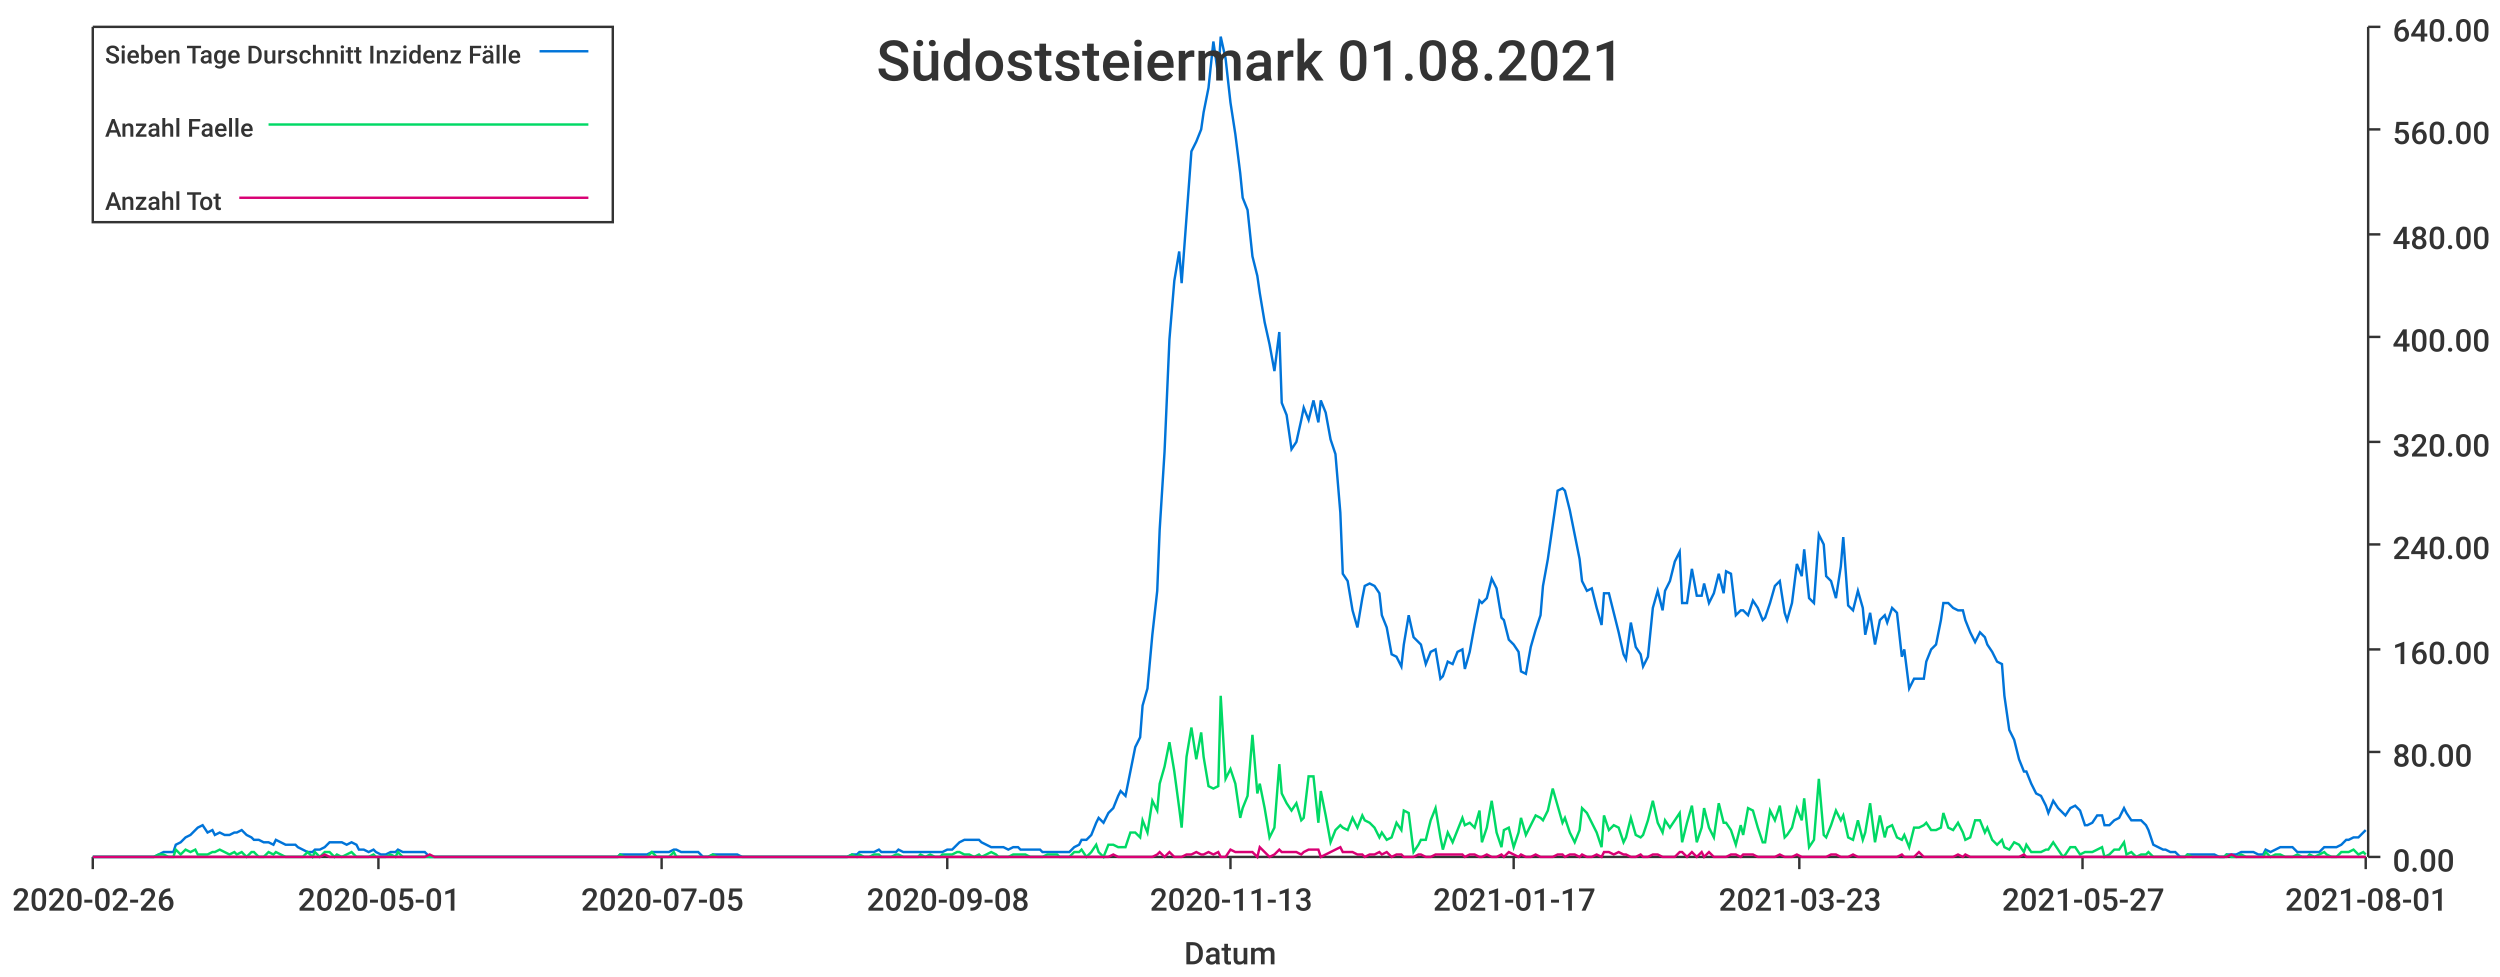
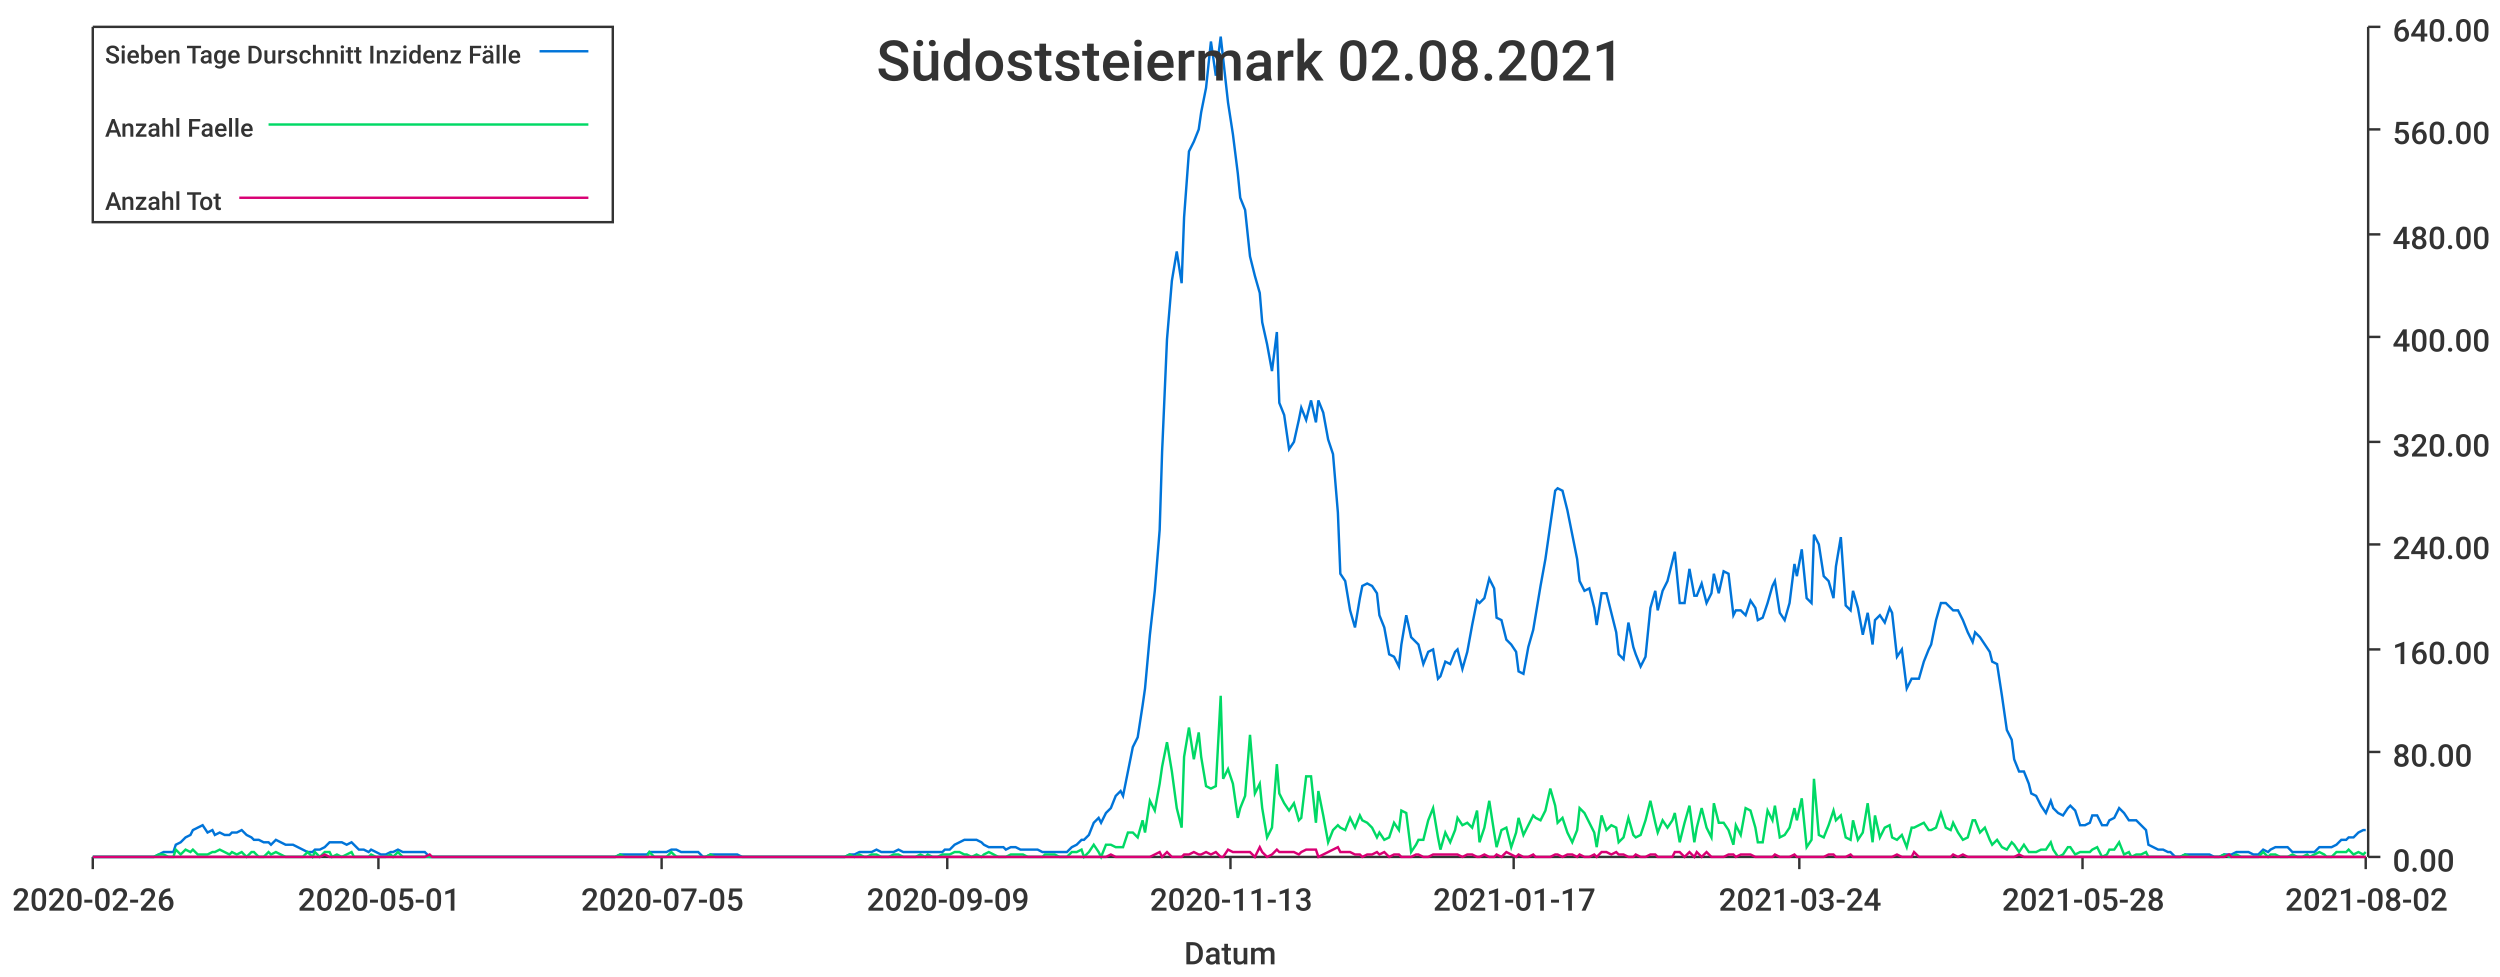
<svg xmlns="http://www.w3.org/2000/svg" width="1024" height="400">\n<path d="M 0 0 L 1024 0 L 1024 400 L 0 400 L 0 0" style="stroke-width:0;stroke:rgba(255,255,255,1.0);fill:rgba(255,255,255,1.0)" />
  <path d="M 38 11 L 969 11 L 969 351 L 38 351 L 38 11" style="stroke-width:0;stroke:rgba(255,255,255,1.0);fill:rgba(255,255,255,1.0)" />
  <path d="M 38 351 L 969 351" style="stroke-width:1;stroke:rgba(51,51,51,1.0);fill:none" />
  <path d="M 38 351 L 38 356" style="stroke-width:1;stroke:rgba(51,51,51,1.0);fill:none" />
  <text x="5" y="373" style="stroke-width:0;stroke:none;fill:rgba(51,51,51,1.0);font-size:12.8px;font-family:'Roboto Medium',sans-serif">2020-02-26</text>
  <path d="M 155 351 L 155 356" style="stroke-width:1;stroke:rgba(51,51,51,1.0);fill:none" />
  <text x="122" y="373" style="stroke-width:0;stroke:none;fill:rgba(51,51,51,1.0);font-size:12.8px;font-family:'Roboto Medium',sans-serif">2020-05-01</text>
  <path d="M 271 351 L 271 356" style="stroke-width:1;stroke:rgba(51,51,51,1.0);fill:none" />
  <text x="238" y="373" style="stroke-width:0;stroke:none;fill:rgba(51,51,51,1.0);font-size:12.8px;font-family:'Roboto Medium',sans-serif">2020-07-05</text>
  <path d="M 388 351 L 388 356" style="stroke-width:1;stroke:rgba(51,51,51,1.0);fill:none" />
-   <text x="355" y="373" style="stroke-width:0;stroke:none;fill:rgba(51,51,51,1.0);font-size:12.8px;font-family:'Roboto Medium',sans-serif">2020-09-08</text>
+   <text x="355" y="373" style="stroke-width:0;stroke:none;fill:rgba(51,51,51,1.0);font-size:12.8px;font-family:'Roboto Medium',sans-serif">2020-09-09</text>
  <path d="M 504 351 L 504 356" style="stroke-width:1;stroke:rgba(51,51,51,1.0);fill:none" />
  <text x="471" y="373" style="stroke-width:0;stroke:none;fill:rgba(51,51,51,1.0);font-size:12.8px;font-family:'Roboto Medium',sans-serif">2020-11-13</text>
  <path d="M 620 351 L 620 356" style="stroke-width:1;stroke:rgba(51,51,51,1.0);fill:none" />
  <text x="587" y="373" style="stroke-width:0;stroke:none;fill:rgba(51,51,51,1.0);font-size:12.8px;font-family:'Roboto Medium',sans-serif">2021-01-17</text>
  <path d="M 737 351 L 737 356" style="stroke-width:1;stroke:rgba(51,51,51,1.0);fill:none" />
-   <text x="704" y="373" style="stroke-width:0;stroke:none;fill:rgba(51,51,51,1.0);font-size:12.8px;font-family:'Roboto Medium',sans-serif">2021-03-23</text>
+   <text x="704" y="373" style="stroke-width:0;stroke:none;fill:rgba(51,51,51,1.0);font-size:12.8px;font-family:'Roboto Medium',sans-serif">2021-03-24</text>
  <path d="M 853 351 L 853 356" style="stroke-width:1;stroke:rgba(51,51,51,1.0);fill:none" />
-   <text x="820" y="373" style="stroke-width:0;stroke:none;fill:rgba(51,51,51,1.0);font-size:12.8px;font-family:'Roboto Medium',sans-serif">2021-05-27</text>
+   <text x="820" y="373" style="stroke-width:0;stroke:none;fill:rgba(51,51,51,1.0);font-size:12.8px;font-family:'Roboto Medium',sans-serif">2021-05-28</text>
  <path d="M 969 351 L 969 356" style="stroke-width:1;stroke:rgba(51,51,51,1.0);fill:none" />
-   <text x="936" y="373" style="stroke-width:0;stroke:none;fill:rgba(51,51,51,1.0);font-size:12.8px;font-family:'Roboto Medium',sans-serif">2021-08-01</text>
+   <text x="936" y="373" style="stroke-width:0;stroke:none;fill:rgba(51,51,51,1.0);font-size:12.8px;font-family:'Roboto Medium',sans-serif">2021-08-02</text>
  <text x="485" y="395" style="stroke-width:0;stroke:none;fill:rgba(51,51,51,1.0);font-size:12.8px;font-family:'Roboto Medium',sans-serif">Datum</text>
  <path d="M 970 351 L 970 11" style="stroke-width:1;stroke:rgba(51,51,51,1.0);fill:none" />
  <path d="M 970 351 L 975 351" style="stroke-width:1;stroke:rgba(51,51,51,1.0);fill:none" />
  <text x="980" y="357" style="stroke-width:0;stroke:none;fill:rgba(51,51,51,1.0);font-size:12.8px;font-family:'Roboto Medium',sans-serif">0.00</text>
  <path d="M 970 308 L 975 308" style="stroke-width:1;stroke:rgba(51,51,51,1.0);fill:none" />
  <text x="980" y="314" style="stroke-width:0;stroke:none;fill:rgba(51,51,51,1.0);font-size:12.8px;font-family:'Roboto Medium',sans-serif">80.00</text>
  <path d="M 970 266 L 975 266" style="stroke-width:1;stroke:rgba(51,51,51,1.0);fill:none" />
  <text x="980" y="272" style="stroke-width:0;stroke:none;fill:rgba(51,51,51,1.0);font-size:12.8px;font-family:'Roboto Medium',sans-serif">160.00</text>
  <path d="M 970 223 L 975 223" style="stroke-width:1;stroke:rgba(51,51,51,1.0);fill:none" />
  <text x="980" y="229" style="stroke-width:0;stroke:none;fill:rgba(51,51,51,1.0);font-size:12.8px;font-family:'Roboto Medium',sans-serif">240.00</text>
  <path d="M 970 181 L 975 181" style="stroke-width:1;stroke:rgba(51,51,51,1.0);fill:none" />
  <text x="980" y="187" style="stroke-width:0;stroke:none;fill:rgba(51,51,51,1.0);font-size:12.8px;font-family:'Roboto Medium',sans-serif">320.00</text>
  <path d="M 970 138 L 975 138" style="stroke-width:1;stroke:rgba(51,51,51,1.0);fill:none" />
  <text x="980" y="144" style="stroke-width:0;stroke:none;fill:rgba(51,51,51,1.0);font-size:12.8px;font-family:'Roboto Medium',sans-serif">400.00</text>
  <path d="M 970 96 L 975 96" style="stroke-width:1;stroke:rgba(51,51,51,1.0);fill:none" />
  <text x="980" y="102" style="stroke-width:0;stroke:none;fill:rgba(51,51,51,1.0);font-size:12.8px;font-family:'Roboto Medium',sans-serif">480.00</text>
  <path d="M 970 53 L 975 53" style="stroke-width:1;stroke:rgba(51,51,51,1.0);fill:none" />
  <text x="980" y="59" style="stroke-width:0;stroke:none;fill:rgba(51,51,51,1.0);font-size:12.8px;font-family:'Roboto Medium',sans-serif">560.00</text>
  <path d="M 970 11 L 975 11" style="stroke-width:1;stroke:rgba(51,51,51,1.0);fill:none" />
  <text x="980" y="17" style="stroke-width:0;stroke:none;fill:rgba(51,51,51,1.0);font-size:12.8px;font-family:'Roboto Medium',sans-serif">640.00</text>
-   <path d="M 38 351 L 40 351 L 42 351 L 44 351 L 46 351 L 47 351 L 49 351 L 51 351 L 53 351 L 55 351 L 56 351 L 58 351 L 60 351 L 62 351 L 63 351 L 65 350 L 67 349 L 69 349 L 71 349 L 72 346 L 74 345 L 76 343 L 78 342 L 80 340 L 81 339 L 83 338 L 85 341 L 87 340 L 88 342 L 90 341 L 92 342 L 94 342 L 96 341 L 97 341 L 99 340 L 101 342 L 103 343 L 104 344 L 106 344 L 108 345 L 110 345 L 112 346 L 113 344 L 115 345 L 117 346 L 119 346 L 121 346 L 122 347 L 124 348 L 126 349 L 128 349 L 129 348 L 131 348 L 133 347 L 135 345 L 137 345 L 138 345 L 140 345 L 142 346 L 144 345 L 146 346 L 147 348 L 149 348 L 151 349 L 153 348 L 154 349 L 156 350 L 158 350 L 160 349 L 162 349 L 163 348 L 165 349 L 167 349 L 169 349 L 170 349 L 172 349 L 174 349 L 176 351 L 178 351 L 179 351 L 181 351 L 183 351 L 185 351 L 187 351 L 188 351 L 190 351 L 192 351 L 194 351 L 195 351 L 197 351 L 199 351 L 201 351 L 203 351 L 204 351 L 206 351 L 208 351 L 210 351 L 212 351 L 213 351 L 215 351 L 217 351 L 219 351 L 220 351 L 222 351 L 224 351 L 226 351 L 228 351 L 229 351 L 231 351 L 233 351 L 235 351 L 236 351 L 238 351 L 240 351 L 242 351 L 244 351 L 245 351 L 247 351 L 249 351 L 251 351 L 253 351 L 254 350 L 256 350 L 258 350 L 260 350 L 261 350 L 263 350 L 265 350 L 267 349 L 269 349 L 270 349 L 272 349 L 274 349 L 276 348 L 277 348 L 279 349 L 281 349 L 283 349 L 285 349 L 286 349 L 288 351 L 290 351 L 292 350 L 294 350 L 295 350 L 297 350 L 299 350 L 301 350 L 302 350 L 304 351 L 306 351 L 308 351 L 310 351 L 311 351 L 313 351 L 315 351 L 317 351 L 319 351 L 320 351 L 322 351 L 324 351 L 326 351 L 327 351 L 329 351 L 331 351 L 333 351 L 335 351 L 336 351 L 338 351 L 340 351 L 342 351 L 343 351 L 345 351 L 347 351 L 349 350 L 351 350 L 352 349 L 354 349 L 356 349 L 358 349 L 360 348 L 361 349 L 363 349 L 365 349 L 367 349 L 368 348 L 370 349 L 372 349 L 374 349 L 376 349 L 377 349 L 379 349 L 381 349 L 383 349 L 385 349 L 386 349 L 388 348 L 390 348 L 392 346 L 393 345 L 395 344 L 397 344 L 399 344 L 401 344 L 402 345 L 404 346 L 406 347 L 408 347 L 409 347 L 411 347 L 413 348 L 415 347 L 417 347 L 418 348 L 420 348 L 422 348 L 424 348 L 426 348 L 427 349 L 429 349 L 431 349 L 433 349 L 434 349 L 436 349 L 438 349 L 440 347 L 442 346 L 443 344 L 445 344 L 447 342 L 449 337 L 450 335 L 452 337 L 454 333 L 456 331 L 458 326 L 459 324 L 461 326 L 463 316 L 465 306 L 467 302 L 468 289 L 470 282 L 472 260 L 474 242 L 475 217 L 477 185 L 479 139 L 481 115 L 483 103 L 484 116 L 486 89 L 488 62 L 490 58 L 492 53 L 493 46 L 495 36 L 497 17 L 499 31 L 500 15 L 502 24 L 504 42 L 506 55 L 508 71 L 509 81 L 511 86 L 513 105 L 515 113 L 516 120 L 518 132 L 520 141 L 522 152 L 524 136 L 525 165 L 527 170 L 529 184 L 531 181 L 533 172 L 534 167 L 536 172 L 538 164 L 540 173 L 541 164 L 543 169 L 545 180 L 547 186 L 549 210 L 550 235 L 552 238 L 554 250 L 556 257 L 558 245 L 559 240 L 561 239 L 563 240 L 565 243 L 566 252 L 568 257 L 570 268 L 572 269 L 574 273 L 575 264 L 577 252 L 579 261 L 581 263 L 582 264 L 584 272 L 586 267 L 588 266 L 590 278 L 591 277 L 593 271 L 595 272 L 597 267 L 599 266 L 600 274 L 602 267 L 604 256 L 606 246 L 607 247 L 609 245 L 611 237 L 613 241 L 615 253 L 616 254 L 618 262 L 620 264 L 622 267 L 623 275 L 625 276 L 627 265 L 629 258 L 631 252 L 632 240 L 634 229 L 636 215 L 638 201 L 640 200 L 641 201 L 643 209 L 645 219 L 647 229 L 648 238 L 650 242 L 652 241 L 654 249 L 656 256 L 657 243 L 659 243 L 661 251 L 663 259 L 665 268 L 666 270 L 668 255 L 670 265 L 672 268 L 673 273 L 675 269 L 677 249 L 679 242 L 681 250 L 682 242 L 684 238 L 686 230 L 688 226 L 689 247 L 691 247 L 693 233 L 695 244 L 697 244 L 698 239 L 700 247 L 702 243 L 704 235 L 706 243 L 707 234 L 709 235 L 711 252 L 713 250 L 714 250 L 716 252 L 718 246 L 720 249 L 722 254 L 723 253 L 725 247 L 727 240 L 729 238 L 731 251 L 732 254 L 734 247 L 736 231 L 738 236 L 739 225 L 741 245 L 743 247 L 745 219 L 747 223 L 748 236 L 750 238 L 752 245 L 754 232 L 755 220 L 757 248 L 759 250 L 761 242 L 763 249 L 764 260 L 766 251 L 768 264 L 770 254 L 772 252 L 773 255 L 775 249 L 777 251 L 779 269 L 780 266 L 782 282 L 784 278 L 786 278 L 788 278 L 789 271 L 791 266 L 793 264 L 795 254 L 796 247 L 798 247 L 800 249 L 802 250 L 804 250 L 805 254 L 807 259 L 809 263 L 811 259 L 813 261 L 814 264 L 816 267 L 818 271 L 820 272 L 821 285 L 823 299 L 825 303 L 827 311 L 829 316 L 830 316 L 832 321 L 834 325 L 836 326 L 838 330 L 839 333 L 841 328 L 843 331 L 845 333 L 846 334 L 848 331 L 850 330 L 852 332 L 854 338 L 855 338 L 857 337 L 859 334 L 861 334 L 862 338 L 864 338 L 866 336 L 868 335 L 870 331 L 871 333 L 873 336 L 875 336 L 877 336 L 879 338 L 880 340 L 882 346 L 884 347 L 886 348 L 887 348 L 889 349 L 891 349 L 893 351 L 895 351 L 896 350 L 898 350 L 900 350 L 902 350 L 904 350 L 905 350 L 907 350 L 909 351 L 911 351 L 912 350 L 914 350 L 916 350 L 918 349 L 920 349 L 921 349 L 923 349 L 925 350 L 927 350 L 928 348 L 930 349 L 932 348 L 934 347 L 936 347 L 937 347 L 939 347 L 941 349 L 943 349 L 945 349 L 946 349 L 948 349 L 950 349 L 952 347 L 953 347 L 955 347 L 957 347 L 959 346 L 961 344 L 962 344 L 964 343 L 966 343 L 968 341 L 969 340" style="stroke-width:1;stroke:rgba(0,116,217,1.0);fill:none" />
-   <path d="M 38 351 L 40 351 L 42 351 L 44 351 L 46 351 L 47 351 L 49 351 L 51 351 L 53 351 L 55 351 L 56 351 L 58 351 L 60 351 L 62 351 L 63 351 L 65 350 L 67 350 L 69 351 L 71 351 L 72 348 L 74 350 L 76 348 L 78 349 L 80 348 L 81 350 L 83 350 L 85 350 L 87 349 L 88 349 L 90 348 L 92 349 L 94 350 L 96 349 L 97 350 L 99 349 L 101 351 L 103 349 L 104 349 L 106 351 L 108 351 L 110 349 L 112 350 L 113 349 L 115 350 L 117 351 L 119 351 L 121 351 L 122 351 L 124 351 L 126 349 L 128 351 L 129 349 L 131 351 L 133 349 L 135 349 L 137 351 L 138 350 L 140 351 L 142 350 L 144 349 L 146 351 L 147 351 L 149 351 L 151 351 L 153 350 L 154 351 L 156 351 L 158 351 L 160 350 L 162 351 L 163 349 L 165 351 L 167 351 L 169 351 L 170 351 L 172 351 L 174 351 L 176 351 L 178 351 L 179 351 L 181 351 L 183 351 L 185 351 L 187 351 L 188 351 L 190 351 L 192 351 L 194 351 L 195 351 L 197 351 L 199 351 L 201 351 L 203 351 L 204 351 L 206 351 L 208 351 L 210 351 L 212 351 L 213 351 L 215 351 L 217 351 L 219 351 L 220 351 L 222 351 L 224 351 L 226 351 L 228 351 L 229 351 L 231 351 L 233 351 L 235 351 L 236 351 L 238 351 L 240 351 L 242 351 L 244 351 L 245 351 L 247 351 L 249 351 L 251 351 L 253 351 L 254 350 L 256 351 L 258 351 L 260 351 L 261 351 L 263 351 L 265 351 L 267 349 L 269 351 L 270 351 L 272 351 L 274 351 L 276 349 L 277 351 L 279 351 L 281 351 L 283 351 L 285 351 L 286 351 L 288 351 L 290 351 L 292 350 L 294 351 L 295 351 L 297 351 L 299 351 L 301 351 L 302 351 L 304 351 L 306 351 L 308 351 L 310 351 L 311 351 L 313 351 L 315 351 L 317 351 L 319 351 L 320 351 L 322 351 L 324 351 L 326 351 L 327 351 L 329 351 L 331 351 L 333 351 L 335 351 L 336 351 L 338 351 L 340 351 L 342 351 L 343 351 L 345 351 L 347 351 L 349 350 L 351 351 L 352 350 L 354 351 L 356 351 L 358 350 L 360 350 L 361 351 L 363 351 L 365 351 L 367 350 L 368 350 L 370 351 L 372 351 L 374 351 L 376 351 L 377 350 L 379 351 L 381 350 L 383 351 L 385 351 L 386 350 L 388 350 L 390 350 L 392 349 L 393 349 L 395 350 L 397 350 L 399 351 L 401 350 L 402 351 L 404 350 L 406 349 L 408 350 L 409 351 L 411 351 L 413 351 L 415 350 L 417 350 L 418 350 L 420 350 L 422 351 L 424 351 L 426 351 L 427 351 L 429 350 L 431 350 L 433 350 L 434 351 L 436 351 L 438 351 L 440 349 L 442 349 L 443 348 L 445 351 L 447 349 L 449 346 L 450 349 L 452 351 L 454 346 L 456 346 L 458 347 L 459 347 L 461 347 L 463 341 L 465 341 L 467 343 L 468 336 L 470 341 L 472 328 L 474 332 L 475 321 L 477 314 L 479 304 L 481 316 L 483 331 L 484 339 L 486 310 L 488 298 L 490 311 L 492 300 L 493 310 L 495 322 L 497 323 L 499 322 L 500 285 L 502 319 L 504 315 L 506 321 L 508 335 L 509 331 L 511 326 L 513 301 L 515 325 L 516 321 L 518 331 L 520 343 L 522 339 L 524 313 L 525 325 L 527 329 L 529 332 L 531 329 L 533 336 L 534 335 L 536 318 L 538 318 L 540 337 L 541 324 L 543 334 L 545 345 L 547 340 L 549 338 L 550 339 L 552 340 L 554 335 L 556 339 L 558 334 L 559 336 L 561 337 L 563 339 L 565 343 L 566 341 L 568 344 L 570 343 L 572 337 L 574 340 L 575 332 L 577 333 L 579 349 L 581 346 L 582 344 L 584 344 L 586 336 L 588 331 L 590 343 L 591 348 L 593 341 L 595 345 L 597 340 L 599 335 L 600 338 L 602 337 L 604 339 L 606 332 L 607 345 L 609 339 L 611 328 L 613 341 L 615 347 L 616 340 L 618 339 L 620 347 L 622 341 L 623 335 L 625 342 L 627 338 L 629 334 L 631 335 L 632 336 L 634 332 L 636 323 L 638 330 L 640 337 L 641 335 L 643 341 L 645 345 L 647 340 L 648 331 L 650 333 L 652 337 L 654 341 L 656 347 L 657 334 L 659 340 L 661 338 L 663 339 L 665 345 L 666 343 L 668 335 L 670 342 L 672 343 L 673 342 L 675 336 L 677 328 L 679 337 L 681 341 L 682 336 L 684 339 L 686 336 L 688 333 L 689 345 L 691 337 L 693 330 L 695 345 L 697 339 L 698 331 L 700 339 L 702 343 L 704 329 L 706 337 L 707 337 L 709 340 L 711 346 L 713 338 L 714 342 L 716 331 L 718 332 L 720 339 L 722 345 L 723 345 L 725 332 L 727 336 L 729 330 L 731 343 L 732 342 L 734 339 L 736 331 L 738 336 L 739 327 L 741 347 L 743 344 L 745 319 L 747 342 L 748 343 L 750 338 L 752 332 L 754 336 L 755 334 L 757 343 L 759 344 L 761 336 L 763 344 L 764 341 L 766 329 L 768 345 L 770 334 L 772 343 L 773 339 L 775 338 L 777 343 L 779 344 L 780 342 L 782 347 L 784 339 L 786 339 L 788 338 L 789 337 L 791 340 L 793 340 L 795 339 L 796 333 L 798 339 L 800 340 L 802 337 L 804 341 L 805 344 L 807 343 L 809 336 L 811 336 L 813 341 L 814 339 L 816 344 L 818 346 L 820 344 L 821 347 L 823 348 L 825 345 L 827 346 L 829 349 L 830 346 L 832 349 L 834 349 L 836 349 L 838 348 L 839 348 L 841 345 L 843 348 L 845 351 L 846 350 L 848 347 L 850 347 L 852 350 L 854 349 L 855 349 L 857 349 L 859 348 L 861 347 L 862 351 L 864 350 L 866 348 L 868 348 L 870 345 L 871 350 L 873 349 L 875 351 L 877 350 L 879 350 L 880 349 L 882 351 L 884 351 L 886 351 L 887 351 L 889 351 L 891 351 L 893 351 L 895 351 L 896 350 L 898 351 L 900 351 L 902 351 L 904 351 L 905 351 L 907 351 L 909 351 L 911 351 L 912 350 L 914 351 L 916 351 L 918 350 L 920 351 L 921 351 L 923 351 L 925 351 L 927 351 L 928 349 L 930 351 L 932 350 L 934 350 L 936 351 L 937 351 L 939 351 L 941 350 L 943 351 L 945 351 L 946 350 L 948 351 L 950 350 L 952 349 L 953 350 L 955 351 L 957 351 L 959 349 L 961 349 L 962 349 L 964 348 L 966 350 L 968 349 L 969 350" style="stroke-width:1;stroke:rgba(0,217,101,1.0);fill:none" />
-   <path d="M 38 351 L 40 351 L 42 351 L 44 351 L 46 351 L 47 351 L 49 351 L 51 351 L 53 351 L 55 351 L 56 351 L 58 351 L 60 351 L 62 351 L 63 351 L 65 351 L 67 351 L 69 351 L 71 351 L 72 351 L 74 351 L 76 351 L 78 351 L 80 351 L 81 351 L 83 351 L 85 351 L 87 351 L 88 351 L 90 351 L 92 351 L 94 351 L 96 351 L 97 351 L 99 351 L 101 351 L 103 351 L 104 351 L 106 351 L 108 351 L 110 351 L 112 351 L 113 351 L 115 351 L 117 351 L 119 351 L 121 351 L 122 351 L 124 351 L 126 351 L 128 351 L 129 351 L 131 351 L 133 350 L 135 351 L 137 351 L 138 351 L 140 351 L 142 351 L 144 351 L 146 351 L 147 351 L 149 351 L 151 351 L 153 351 L 154 351 L 156 351 L 158 351 L 160 351 L 162 351 L 163 351 L 165 351 L 167 351 L 169 351 L 170 351 L 172 351 L 174 351 L 176 350 L 178 351 L 179 351 L 181 351 L 183 351 L 185 351 L 187 351 L 188 351 L 190 351 L 192 351 L 194 351 L 195 351 L 197 351 L 199 351 L 201 351 L 203 351 L 204 351 L 206 351 L 208 351 L 210 351 L 212 351 L 213 351 L 215 351 L 217 351 L 219 351 L 220 351 L 222 351 L 224 351 L 226 351 L 228 351 L 229 351 L 231 351 L 233 351 L 235 351 L 236 351 L 238 351 L 240 351 L 242 351 L 244 351 L 245 351 L 247 351 L 249 351 L 251 351 L 253 351 L 254 351 L 256 351 L 258 351 L 260 351 L 261 351 L 263 351 L 265 351 L 267 351 L 269 351 L 270 351 L 272 351 L 274 351 L 276 351 L 277 351 L 279 351 L 281 351 L 283 351 L 285 351 L 286 351 L 288 351 L 290 351 L 292 351 L 294 351 L 295 351 L 297 351 L 299 351 L 301 351 L 302 351 L 304 351 L 306 351 L 308 351 L 310 351 L 311 351 L 313 351 L 315 351 L 317 351 L 319 351 L 320 351 L 322 351 L 324 351 L 326 351 L 327 351 L 329 351 L 331 351 L 333 351 L 335 351 L 336 351 L 338 351 L 340 351 L 342 351 L 343 351 L 345 351 L 347 351 L 349 351 L 351 351 L 352 351 L 354 351 L 356 351 L 358 351 L 360 351 L 361 351 L 363 351 L 365 351 L 367 351 L 368 351 L 370 351 L 372 351 L 374 351 L 376 351 L 377 351 L 379 351 L 381 351 L 383 351 L 385 351 L 386 351 L 388 351 L 390 351 L 392 351 L 393 351 L 395 351 L 397 351 L 399 351 L 401 351 L 402 351 L 404 351 L 406 351 L 408 351 L 409 351 L 411 351 L 413 351 L 415 351 L 417 351 L 418 351 L 420 351 L 422 351 L 424 351 L 426 351 L 427 351 L 429 351 L 431 351 L 433 351 L 434 351 L 436 351 L 438 351 L 440 351 L 442 351 L 443 351 L 445 351 L 447 351 L 449 351 L 450 351 L 452 351 L 454 351 L 456 350 L 458 351 L 459 351 L 461 351 L 463 351 L 465 351 L 467 351 L 468 351 L 470 351 L 472 351 L 474 350 L 475 349 L 477 351 L 479 349 L 481 351 L 483 351 L 484 351 L 486 350 L 488 350 L 490 349 L 492 350 L 493 350 L 495 349 L 497 350 L 499 349 L 500 351 L 502 351 L 504 348 L 506 349 L 508 349 L 509 349 L 511 349 L 513 349 L 515 351 L 516 347 L 518 349 L 520 351 L 522 350 L 524 348 L 525 349 L 527 349 L 529 349 L 531 349 L 533 350 L 534 349 L 536 348 L 538 348 L 540 348 L 541 351 L 543 350 L 545 349 L 547 348 L 549 347 L 550 349 L 552 349 L 554 349 L 556 350 L 558 350 L 559 351 L 561 350 L 563 350 L 565 349 L 566 350 L 568 349 L 570 351 L 572 350 L 574 350 L 575 351 L 577 351 L 579 351 L 581 350 L 582 350 L 584 351 L 586 351 L 588 350 L 590 350 L 591 350 L 593 350 L 595 350 L 597 350 L 599 350 L 600 351 L 602 350 L 604 350 L 606 351 L 607 351 L 609 350 L 611 351 L 613 351 L 615 350 L 616 351 L 618 349 L 620 350 L 622 351 L 623 350 L 625 351 L 627 351 L 629 350 L 631 351 L 632 351 L 634 351 L 636 351 L 638 350 L 640 350 L 641 351 L 643 350 L 645 350 L 647 351 L 648 350 L 650 351 L 652 351 L 654 350 L 656 351 L 657 349 L 659 349 L 661 350 L 663 349 L 665 350 L 666 350 L 668 351 L 670 351 L 672 350 L 673 351 L 675 351 L 677 350 L 679 350 L 681 351 L 682 351 L 684 351 L 686 351 L 688 349 L 689 349 L 691 351 L 693 349 L 695 351 L 697 349 L 698 351 L 700 349 L 702 351 L 704 351 L 706 351 L 707 351 L 709 350 L 711 350 L 713 351 L 714 350 L 716 350 L 718 350 L 720 351 L 722 351 L 723 351 L 725 351 L 727 351 L 729 350 L 731 351 L 732 351 L 734 351 L 736 350 L 738 351 L 739 351 L 741 351 L 743 351 L 745 351 L 747 351 L 748 351 L 750 350 L 752 350 L 754 351 L 755 351 L 757 351 L 759 350 L 761 351 L 763 351 L 764 351 L 766 351 L 768 351 L 770 351 L 772 351 L 773 351 L 775 351 L 777 351 L 779 350 L 780 351 L 782 351 L 784 351 L 786 349 L 788 351 L 789 351 L 791 351 L 793 351 L 795 351 L 796 351 L 798 351 L 800 351 L 802 350 L 804 351 L 805 350 L 807 351 L 809 351 L 811 351 L 813 351 L 814 351 L 816 351 L 818 351 L 820 351 L 821 351 L 823 351 L 825 351 L 827 351 L 829 350 L 830 351 L 832 351 L 834 351 L 836 351 L 838 351 L 839 351 L 841 351 L 843 351 L 845 351 L 846 351 L 848 351 L 850 351 L 852 351 L 854 351 L 855 351 L 857 351 L 859 351 L 861 351 L 862 351 L 864 351 L 866 351 L 868 351 L 870 351 L 871 351 L 873 351 L 875 351 L 877 351 L 879 351 L 880 351 L 882 351 L 884 351 L 886 351 L 887 351 L 889 351 L 891 351 L 893 351 L 895 351 L 896 351 L 898 351 L 900 351 L 902 351 L 904 351 L 905 351 L 907 351 L 909 351 L 911 351 L 912 351 L 914 350 L 916 351 L 918 351 L 920 351 L 921 351 L 923 351 L 925 351 L 927 351 L 928 351 L 930 351 L 932 351 L 934 351 L 936 351 L 937 351 L 939 351 L 941 351 L 943 351 L 945 351 L 946 351 L 948 351 L 950 351 L 952 351 L 953 351 L 955 351 L 957 351 L 959 351 L 961 351 L 962 351 L 964 351 L 966 351 L 968 351 L 969 351" style="stroke-width:1;stroke:rgba(217,0,116,1.0);fill:none" />
-   <text x="359" y="33" style="stroke-width:0;stroke:none;fill:rgba(51,51,51,1.0);font-size:23.0px;font-family:'Roboto Medium',sans-serif">Südoststeiermark 01.08.2021</text>
+   <path d="M 38 351 L 40 351 L 42 351 L 44 351 L 46 351 L 47 351 L 49 351 L 51 351 L 53 351 L 55 351 L 56 351 L 58 351 L 60 351 L 62 351 L 63 351 L 65 350 L 67 349 L 69 349 L 71 349 L 72 346 L 74 345 L 76 343 L 78 342 L 79 340 L 81 339 L 83 338 L 85 341 L 87 340 L 88 342 L 90 341 L 92 342 L 94 342 L 95 341 L 97 341 L 99 340 L 101 342 L 103 343 L 104 344 L 106 344 L 108 345 L 110 345 L 111 346 L 113 344 L 115 345 L 117 346 L 119 346 L 120 346 L 122 347 L 124 348 L 126 349 L 128 349 L 129 348 L 131 348 L 133 347 L 135 345 L 136 345 L 138 345 L 140 345 L 142 346 L 144 345 L 145 346 L 147 348 L 149 348 L 151 349 L 152 348 L 154 349 L 156 350 L 158 350 L 160 349 L 161 349 L 163 348 L 165 349 L 167 349 L 168 349 L 170 349 L 172 349 L 174 349 L 176 351 L 177 351 L 179 351 L 181 351 L 183 351 L 184 351 L 186 351 L 188 351 L 190 351 L 192 351 L 193 351 L 195 351 L 197 351 L 199 351 L 200 351 L 202 351 L 204 351 L 206 351 L 208 351 L 209 351 L 211 351 L 213 351 L 215 351 L 217 351 L 218 351 L 220 351 L 222 351 L 224 351 L 225 351 L 227 351 L 229 351 L 231 351 L 233 351 L 234 351 L 236 351 L 238 351 L 240 351 L 241 351 L 243 351 L 245 351 L 247 351 L 249 351 L 250 351 L 252 351 L 254 350 L 256 350 L 257 350 L 259 350 L 261 350 L 263 350 L 265 350 L 266 349 L 268 349 L 270 349 L 272 349 L 273 349 L 275 348 L 277 348 L 279 349 L 281 349 L 282 349 L 284 349 L 286 349 L 288 351 L 289 351 L 291 350 L 293 350 L 295 350 L 297 350 L 298 350 L 300 350 L 302 350 L 304 351 L 306 351 L 307 351 L 309 351 L 311 351 L 313 351 L 314 351 L 316 351 L 318 351 L 320 351 L 322 351 L 323 351 L 325 351 L 327 351 L 329 351 L 330 351 L 332 351 L 334 351 L 336 351 L 338 351 L 339 351 L 341 351 L 343 351 L 345 351 L 346 351 L 348 350 L 350 350 L 352 349 L 354 349 L 355 349 L 357 349 L 359 348 L 361 349 L 362 349 L 364 349 L 366 349 L 368 348 L 370 349 L 371 349 L 373 349 L 375 349 L 377 349 L 379 349 L 380 349 L 382 349 L 384 349 L 386 349 L 387 348 L 389 348 L 391 346 L 393 345 L 395 344 L 396 344 L 398 344 L 400 344 L 402 345 L 403 346 L 405 347 L 407 347 L 409 347 L 411 347 L 412 348 L 414 347 L 416 347 L 418 348 L 419 348 L 421 348 L 423 348 L 425 348 L 427 349 L 428 349 L 430 349 L 432 349 L 434 349 L 435 349 L 437 349 L 439 347 L 441 346 L 443 344 L 444 344 L 446 342 L 448 337 L 450 335 L 451 337 L 453 333 L 455 331 L 457 326 L 459 324 L 460 326 L 462 316 L 464 306 L 466 302 L 468 289 L 469 282 L 471 260 L 473 242 L 475 217 L 476 185 L 478 139 L 480 115 L 482 103 L 484 116 L 485 89 L 487 62 L 489 58 L 491 53 L 492 46 L 494 36 L 496 17 L 498 31 L 500 15 L 501 24 L 503 42 L 505 55 L 507 71 L 508 81 L 510 86 L 512 105 L 514 113 L 516 120 L 517 132 L 519 141 L 521 152 L 523 136 L 524 165 L 526 170 L 528 184 L 530 181 L 532 172 L 533 167 L 535 172 L 537 164 L 539 173 L 540 164 L 542 169 L 544 180 L 546 186 L 548 210 L 549 235 L 551 238 L 553 250 L 555 257 L 557 245 L 558 240 L 560 239 L 562 240 L 564 243 L 565 252 L 567 257 L 569 268 L 571 269 L 573 273 L 574 264 L 576 252 L 578 261 L 580 263 L 581 264 L 583 272 L 585 267 L 587 266 L 589 278 L 590 277 L 592 271 L 594 272 L 596 267 L 597 266 L 599 274 L 601 267 L 603 256 L 605 246 L 606 247 L 608 245 L 610 237 L 612 241 L 613 253 L 615 254 L 617 262 L 619 264 L 621 267 L 622 275 L 624 276 L 626 265 L 628 258 L 629 252 L 631 240 L 633 229 L 635 215 L 637 201 L 638 200 L 640 201 L 642 209 L 644 219 L 646 229 L 647 238 L 649 242 L 651 241 L 653 249 L 654 256 L 656 243 L 658 243 L 660 251 L 662 259 L 663 268 L 665 270 L 667 255 L 669 265 L 670 268 L 672 273 L 674 269 L 676 249 L 678 242 L 679 250 L 681 242 L 683 238 L 685 230 L 686 226 L 688 247 L 690 247 L 692 233 L 694 244 L 695 244 L 697 239 L 699 247 L 701 243 L 702 235 L 704 243 L 706 234 L 708 235 L 710 252 L 711 250 L 713 250 L 715 252 L 717 246 L 719 249 L 720 254 L 722 253 L 724 247 L 726 240 L 727 238 L 729 251 L 731 254 L 733 247 L 735 231 L 736 236 L 738 225 L 740 245 L 742 247 L 743 219 L 745 223 L 747 236 L 749 238 L 751 245 L 752 232 L 754 220 L 756 248 L 758 250 L 759 242 L 761 249 L 763 260 L 765 251 L 767 264 L 768 254 L 770 252 L 772 255 L 774 249 L 775 251 L 777 269 L 779 266 L 781 282 L 783 278 L 784 278 L 786 278 L 788 271 L 790 266 L 791 264 L 793 254 L 795 247 L 797 247 L 799 249 L 800 250 L 802 250 L 804 254 L 806 259 L 808 263 L 809 259 L 811 261 L 813 264 L 815 267 L 816 271 L 818 272 L 820 285 L 822 299 L 824 303 L 825 311 L 827 316 L 829 316 L 831 321 L 832 325 L 834 326 L 836 330 L 838 333 L 840 328 L 841 331 L 843 333 L 845 334 L 847 331 L 848 330 L 850 332 L 852 338 L 854 338 L 856 337 L 857 334 L 859 334 L 861 338 L 863 338 L 864 336 L 866 335 L 868 331 L 870 333 L 872 336 L 873 336 L 875 336 L 877 338 L 879 340 L 880 346 L 882 347 L 884 348 L 886 348 L 888 349 L 889 349 L 891 351 L 893 351 L 895 350 L 897 350 L 898 350 L 900 350 L 902 350 L 904 350 L 905 350 L 907 351 L 909 351 L 911 350 L 913 350 L 914 350 L 916 349 L 918 349 L 920 349 L 921 349 L 923 350 L 925 350 L 927 348 L 929 349 L 930 348 L 932 347 L 934 347 L 936 347 L 937 347 L 939 349 L 941 349 L 943 349 L 945 349 L 946 349 L 948 349 L 950 347 L 952 347 L 953 347 L 955 347 L 957 346 L 959 344 L 961 344 L 962 343 L 964 343 L 966 341 L 968 340 L 969 340" style="stroke-width:1;stroke:rgba(0,116,217,1.0);fill:none" />
+   <path d="M 38 351 L 40 351 L 42 351 L 44 351 L 46 351 L 47 351 L 49 351 L 51 351 L 53 351 L 55 351 L 56 351 L 58 351 L 60 351 L 62 351 L 63 351 L 65 350 L 67 350 L 69 351 L 71 351 L 72 348 L 74 350 L 76 348 L 78 349 L 79 348 L 81 350 L 83 350 L 85 350 L 87 349 L 88 349 L 90 348 L 92 349 L 94 350 L 95 349 L 97 350 L 99 349 L 101 351 L 103 349 L 104 349 L 106 351 L 108 351 L 110 349 L 111 350 L 113 349 L 115 350 L 117 351 L 119 351 L 120 351 L 122 351 L 124 351 L 126 349 L 128 351 L 129 349 L 131 351 L 133 349 L 135 349 L 136 351 L 138 350 L 140 351 L 142 350 L 144 349 L 145 351 L 147 351 L 149 351 L 151 351 L 152 350 L 154 351 L 156 351 L 158 351 L 160 350 L 161 351 L 163 349 L 165 351 L 167 351 L 168 351 L 170 351 L 172 351 L 174 351 L 176 351 L 177 351 L 179 351 L 181 351 L 183 351 L 184 351 L 186 351 L 188 351 L 190 351 L 192 351 L 193 351 L 195 351 L 197 351 L 199 351 L 200 351 L 202 351 L 204 351 L 206 351 L 208 351 L 209 351 L 211 351 L 213 351 L 215 351 L 217 351 L 218 351 L 220 351 L 222 351 L 224 351 L 225 351 L 227 351 L 229 351 L 231 351 L 233 351 L 234 351 L 236 351 L 238 351 L 240 351 L 241 351 L 243 351 L 245 351 L 247 351 L 249 351 L 250 351 L 252 351 L 254 350 L 256 351 L 257 351 L 259 351 L 261 351 L 263 351 L 265 351 L 266 349 L 268 351 L 270 351 L 272 351 L 273 351 L 275 349 L 277 351 L 279 351 L 281 351 L 282 351 L 284 351 L 286 351 L 288 351 L 289 351 L 291 350 L 293 351 L 295 351 L 297 351 L 298 351 L 300 351 L 302 351 L 304 351 L 306 351 L 307 351 L 309 351 L 311 351 L 313 351 L 314 351 L 316 351 L 318 351 L 320 351 L 322 351 L 323 351 L 325 351 L 327 351 L 329 351 L 330 351 L 332 351 L 334 351 L 336 351 L 338 351 L 339 351 L 341 351 L 343 351 L 345 351 L 346 351 L 348 350 L 350 351 L 352 350 L 354 351 L 355 351 L 357 350 L 359 350 L 361 351 L 362 351 L 364 351 L 366 350 L 368 350 L 370 351 L 371 351 L 373 351 L 375 351 L 377 350 L 379 351 L 380 350 L 382 351 L 384 351 L 386 350 L 387 350 L 389 350 L 391 349 L 393 349 L 395 350 L 396 350 L 398 351 L 400 350 L 402 351 L 403 350 L 405 349 L 407 350 L 409 351 L 411 351 L 412 351 L 414 350 L 416 350 L 418 350 L 419 350 L 421 351 L 423 351 L 425 351 L 427 351 L 428 350 L 430 350 L 432 350 L 434 351 L 435 351 L 437 351 L 439 349 L 441 349 L 443 348 L 444 351 L 446 349 L 448 346 L 450 349 L 451 351 L 453 346 L 455 346 L 457 347 L 459 347 L 460 347 L 462 341 L 464 341 L 466 343 L 468 336 L 469 341 L 471 328 L 473 332 L 475 321 L 476 314 L 478 304 L 480 316 L 482 331 L 484 339 L 485 310 L 487 298 L 489 311 L 491 300 L 492 310 L 494 322 L 496 323 L 498 322 L 500 285 L 501 319 L 503 315 L 505 321 L 507 335 L 508 331 L 510 326 L 512 301 L 514 325 L 516 321 L 517 331 L 519 343 L 521 339 L 523 313 L 524 325 L 526 329 L 528 332 L 530 329 L 532 336 L 533 335 L 535 318 L 537 318 L 539 337 L 540 324 L 542 334 L 544 345 L 546 340 L 548 338 L 549 339 L 551 340 L 553 335 L 555 339 L 557 334 L 558 336 L 560 337 L 562 339 L 564 343 L 565 341 L 567 344 L 569 343 L 571 337 L 573 340 L 574 332 L 576 333 L 578 349 L 580 346 L 581 344 L 583 344 L 585 336 L 587 331 L 589 343 L 590 348 L 592 341 L 594 345 L 596 340 L 597 335 L 599 338 L 601 337 L 603 339 L 605 332 L 606 345 L 608 339 L 610 328 L 612 341 L 613 347 L 615 340 L 617 339 L 619 347 L 621 341 L 622 335 L 624 342 L 626 338 L 628 334 L 629 335 L 631 336 L 633 332 L 635 323 L 637 330 L 638 337 L 640 335 L 642 341 L 644 345 L 646 340 L 647 331 L 649 333 L 651 337 L 653 341 L 654 347 L 656 334 L 658 340 L 660 338 L 662 339 L 663 345 L 665 343 L 667 335 L 669 342 L 670 343 L 672 342 L 674 336 L 676 328 L 678 337 L 679 341 L 681 336 L 683 339 L 685 336 L 686 333 L 688 345 L 690 337 L 692 330 L 694 345 L 695 339 L 697 331 L 699 339 L 701 343 L 702 329 L 704 337 L 706 337 L 708 340 L 710 346 L 711 338 L 713 342 L 715 331 L 717 332 L 719 339 L 720 345 L 722 345 L 724 332 L 726 336 L 727 330 L 729 343 L 731 342 L 733 339 L 735 331 L 736 336 L 738 327 L 740 347 L 742 344 L 743 319 L 745 342 L 747 343 L 749 338 L 751 332 L 752 336 L 754 334 L 756 343 L 758 344 L 759 336 L 761 344 L 763 341 L 765 329 L 767 345 L 768 334 L 770 343 L 772 339 L 774 338 L 775 343 L 777 344 L 779 342 L 781 347 L 783 339 L 784 339 L 786 338 L 788 337 L 790 340 L 791 340 L 793 339 L 795 333 L 797 339 L 799 340 L 800 337 L 802 341 L 804 344 L 806 343 L 808 336 L 809 336 L 811 341 L 813 339 L 815 344 L 816 346 L 818 344 L 820 347 L 822 348 L 824 345 L 825 346 L 827 349 L 829 346 L 831 349 L 832 349 L 834 349 L 836 348 L 838 348 L 840 345 L 841 348 L 843 351 L 845 350 L 847 347 L 848 347 L 850 350 L 852 349 L 854 349 L 856 349 L 857 348 L 859 347 L 861 351 L 863 350 L 864 348 L 866 348 L 868 345 L 870 350 L 872 349 L 873 351 L 875 350 L 877 350 L 879 349 L 880 351 L 882 351 L 884 351 L 886 351 L 888 351 L 889 351 L 891 351 L 893 351 L 895 350 L 897 351 L 898 351 L 900 351 L 902 351 L 904 351 L 905 351 L 907 351 L 909 351 L 911 350 L 913 351 L 914 351 L 916 350 L 918 351 L 920 351 L 921 351 L 923 351 L 925 351 L 927 349 L 929 351 L 930 350 L 932 350 L 934 351 L 936 351 L 937 351 L 939 350 L 941 351 L 943 351 L 945 350 L 946 351 L 948 350 L 950 349 L 952 350 L 953 351 L 955 351 L 957 349 L 959 349 L 961 349 L 962 348 L 964 350 L 966 349 L 968 350 L 969 349" style="stroke-width:1;stroke:rgba(0,217,101,1.0);fill:none" />
+   <path d="M 38 351 L 40 351 L 42 351 L 44 351 L 46 351 L 47 351 L 49 351 L 51 351 L 53 351 L 55 351 L 56 351 L 58 351 L 60 351 L 62 351 L 63 351 L 65 351 L 67 351 L 69 351 L 71 351 L 72 351 L 74 351 L 76 351 L 78 351 L 79 351 L 81 351 L 83 351 L 85 351 L 87 351 L 88 351 L 90 351 L 92 351 L 94 351 L 95 351 L 97 351 L 99 351 L 101 351 L 103 351 L 104 351 L 106 351 L 108 351 L 110 351 L 111 351 L 113 351 L 115 351 L 117 351 L 119 351 L 120 351 L 122 351 L 124 351 L 126 351 L 128 351 L 129 351 L 131 351 L 133 350 L 135 351 L 136 351 L 138 351 L 140 351 L 142 351 L 144 351 L 145 351 L 147 351 L 149 351 L 151 351 L 152 351 L 154 351 L 156 351 L 158 351 L 160 351 L 161 351 L 163 351 L 165 351 L 167 351 L 168 351 L 170 351 L 172 351 L 174 351 L 176 350 L 177 351 L 179 351 L 181 351 L 183 351 L 184 351 L 186 351 L 188 351 L 190 351 L 192 351 L 193 351 L 195 351 L 197 351 L 199 351 L 200 351 L 202 351 L 204 351 L 206 351 L 208 351 L 209 351 L 211 351 L 213 351 L 215 351 L 217 351 L 218 351 L 220 351 L 222 351 L 224 351 L 225 351 L 227 351 L 229 351 L 231 351 L 233 351 L 234 351 L 236 351 L 238 351 L 240 351 L 241 351 L 243 351 L 245 351 L 247 351 L 249 351 L 250 351 L 252 351 L 254 351 L 256 351 L 257 351 L 259 351 L 261 351 L 263 351 L 265 351 L 266 351 L 268 351 L 270 351 L 272 351 L 273 351 L 275 351 L 277 351 L 279 351 L 281 351 L 282 351 L 284 351 L 286 351 L 288 351 L 289 351 L 291 351 L 293 351 L 295 351 L 297 351 L 298 351 L 300 351 L 302 351 L 304 351 L 306 351 L 307 351 L 309 351 L 311 351 L 313 351 L 314 351 L 316 351 L 318 351 L 320 351 L 322 351 L 323 351 L 325 351 L 327 351 L 329 351 L 330 351 L 332 351 L 334 351 L 336 351 L 338 351 L 339 351 L 341 351 L 343 351 L 345 351 L 346 351 L 348 351 L 350 351 L 352 351 L 354 351 L 355 351 L 357 351 L 359 351 L 361 351 L 362 351 L 364 351 L 366 351 L 368 351 L 370 351 L 371 351 L 373 351 L 375 351 L 377 351 L 379 351 L 380 351 L 382 351 L 384 351 L 386 351 L 387 351 L 389 351 L 391 351 L 393 351 L 395 351 L 396 351 L 398 351 L 400 351 L 402 351 L 403 351 L 405 351 L 407 351 L 409 351 L 411 351 L 412 351 L 414 351 L 416 351 L 418 351 L 419 351 L 421 351 L 423 351 L 425 351 L 427 351 L 428 351 L 430 351 L 432 351 L 434 351 L 435 351 L 437 351 L 439 351 L 441 351 L 443 351 L 444 351 L 446 351 L 448 351 L 450 351 L 451 351 L 453 351 L 455 350 L 457 351 L 459 351 L 460 351 L 462 351 L 464 351 L 466 351 L 468 351 L 469 351 L 471 351 L 473 350 L 475 349 L 476 351 L 478 349 L 480 351 L 482 351 L 484 351 L 485 350 L 487 350 L 489 349 L 491 350 L 492 350 L 494 349 L 496 350 L 498 349 L 500 351 L 501 351 L 503 348 L 505 349 L 507 349 L 508 349 L 510 349 L 512 349 L 514 351 L 516 347 L 517 349 L 519 351 L 521 350 L 523 348 L 524 349 L 526 349 L 528 349 L 530 349 L 532 350 L 533 349 L 535 348 L 537 348 L 539 348 L 540 351 L 542 350 L 544 349 L 546 348 L 548 347 L 549 349 L 551 349 L 553 349 L 555 350 L 557 350 L 558 351 L 560 350 L 562 350 L 564 349 L 565 350 L 567 349 L 569 351 L 571 350 L 573 350 L 574 351 L 576 351 L 578 351 L 580 350 L 581 350 L 583 351 L 585 351 L 587 350 L 589 350 L 590 350 L 592 350 L 594 350 L 596 350 L 597 350 L 599 351 L 601 350 L 603 350 L 605 351 L 606 351 L 608 350 L 610 351 L 612 351 L 613 350 L 615 351 L 617 349 L 619 350 L 621 351 L 622 350 L 624 351 L 626 351 L 628 350 L 629 351 L 631 351 L 633 351 L 635 351 L 637 350 L 638 350 L 640 351 L 642 350 L 644 350 L 646 351 L 647 350 L 649 351 L 651 351 L 653 350 L 654 351 L 656 349 L 658 349 L 660 350 L 662 349 L 663 350 L 665 350 L 667 351 L 669 351 L 670 350 L 672 351 L 674 351 L 676 350 L 678 350 L 679 351 L 681 351 L 683 351 L 685 351 L 686 349 L 688 349 L 690 351 L 692 349 L 694 351 L 695 349 L 697 351 L 699 349 L 701 351 L 702 351 L 704 351 L 706 351 L 708 350 L 710 350 L 711 351 L 713 350 L 715 350 L 717 350 L 719 351 L 720 351 L 722 351 L 724 351 L 726 351 L 727 350 L 729 351 L 731 351 L 733 351 L 735 350 L 736 351 L 738 351 L 740 351 L 742 351 L 743 351 L 745 351 L 747 351 L 749 350 L 751 350 L 752 351 L 754 351 L 756 351 L 758 350 L 759 351 L 761 351 L 763 351 L 765 351 L 767 351 L 768 351 L 770 351 L 772 351 L 774 351 L 775 351 L 777 350 L 779 351 L 781 351 L 783 351 L 784 349 L 786 351 L 788 351 L 790 351 L 791 351 L 793 351 L 795 351 L 797 351 L 799 351 L 800 350 L 802 351 L 804 350 L 806 351 L 808 351 L 809 351 L 811 351 L 813 351 L 815 351 L 816 351 L 818 351 L 820 351 L 822 351 L 824 351 L 825 351 L 827 350 L 829 351 L 831 351 L 832 351 L 834 351 L 836 351 L 838 351 L 840 351 L 841 351 L 843 351 L 845 351 L 847 351 L 848 351 L 850 351 L 852 351 L 854 351 L 856 351 L 857 351 L 859 351 L 861 351 L 863 351 L 864 351 L 866 351 L 868 351 L 870 351 L 872 351 L 873 351 L 875 351 L 877 351 L 879 351 L 880 351 L 882 351 L 884 351 L 886 351 L 888 351 L 889 351 L 891 351 L 893 351 L 895 351 L 897 351 L 898 351 L 900 351 L 902 351 L 904 351 L 905 351 L 907 351 L 909 351 L 911 351 L 913 350 L 914 351 L 916 351 L 918 351 L 920 351 L 921 351 L 923 351 L 925 351 L 927 351 L 929 351 L 930 351 L 932 351 L 934 351 L 936 351 L 937 351 L 939 351 L 941 351 L 943 351 L 945 351 L 946 351 L 948 351 L 950 351 L 952 351 L 953 351 L 955 351 L 957 351 L 959 351 L 961 351 L 962 351 L 964 351 L 966 351 L 968 351 L 969 351" style="stroke-width:1;stroke:rgba(217,0,116,1.0);fill:none" />
+   <text x="359" y="33" style="stroke-width:0;stroke:none;fill:rgba(51,51,51,1.0);font-size:23.0px;font-family:'Roboto Medium',sans-serif">Südoststeiermark 02.08.2021</text>
  <path d="M 38 11 L 251 11 L 251 91 L 38 91 L 38 11" style="stroke-width:1;stroke:rgba(51,51,51,1.0);fill:rgba(255,255,255,1.0)" />
  <text x="43" y="26" style="stroke-width:0;stroke:none;fill:rgba(51,51,51,1.0);font-size:10.2px;font-family:'Roboto Medium',sans-serif">Sieben Tage Durschnitt Inzidenz Fälle</text>
  <path d="M 221 21 L 241 21" style="stroke-width:1;stroke:rgba(0,116,217,1.0);fill:none" />
  <text x="43" y="56" style="stroke-width:0;stroke:none;fill:rgba(51,51,51,1.0);font-size:10.2px;font-family:'Roboto Medium',sans-serif">Anzahl Faelle</text>
  <path d="M 110 51 L 241 51" style="stroke-width:1;stroke:rgba(0,217,101,1.0);fill:none" />
  <text x="43" y="86" style="stroke-width:0;stroke:none;fill:rgba(51,51,51,1.0);font-size:10.2px;font-family:'Roboto Medium',sans-serif">Anzahl Tot</text>
  <path d="M 98 81 L 241 81" style="stroke-width:1;stroke:rgba(217,0,116,1.0);fill:none" />
</svg>
